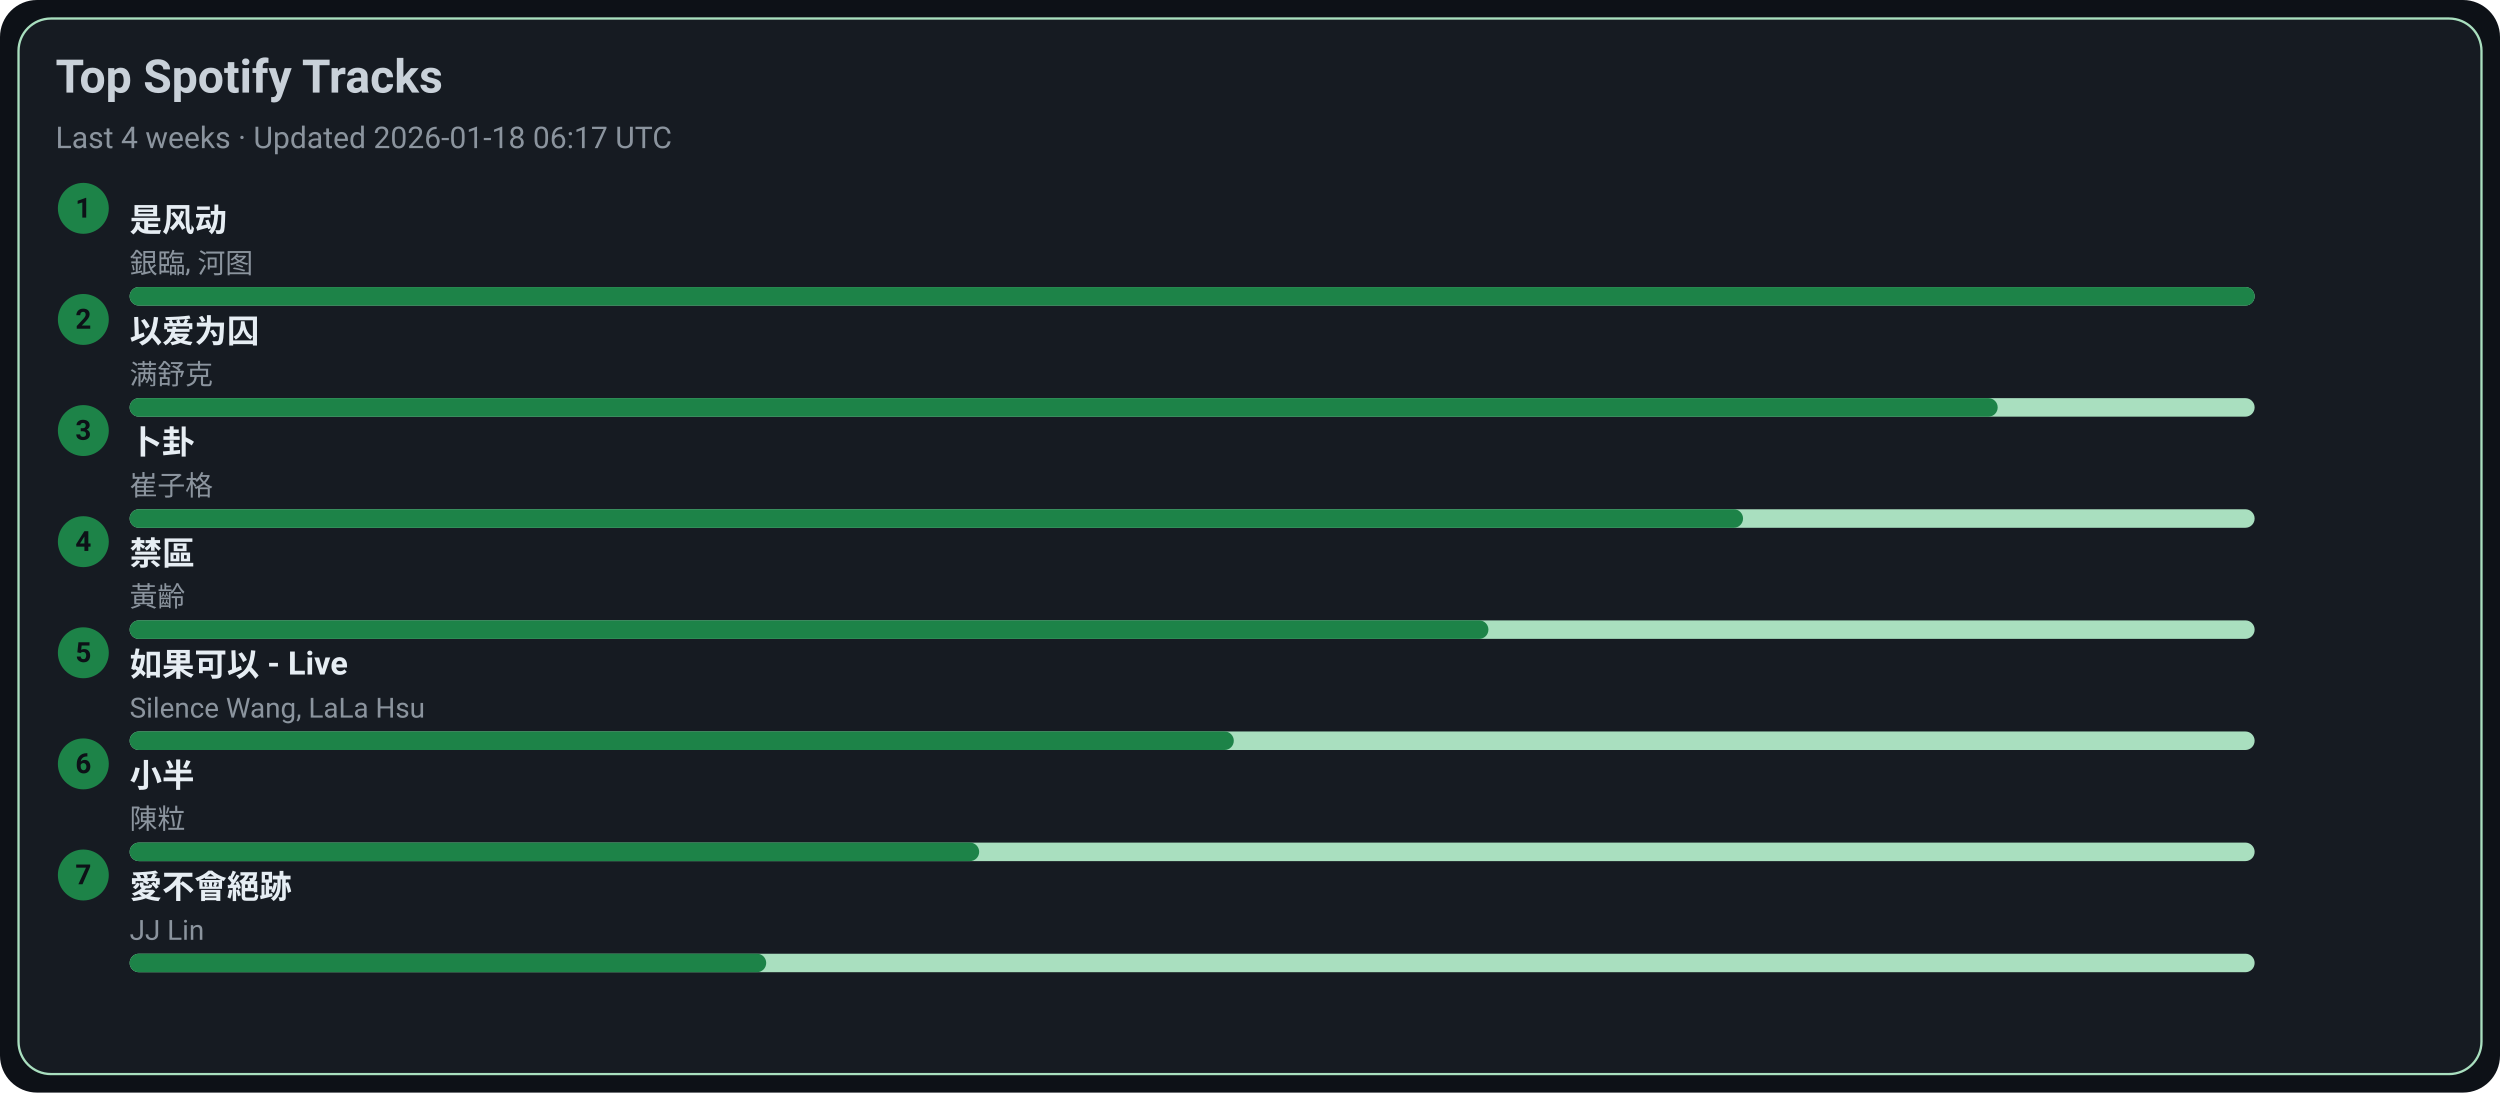
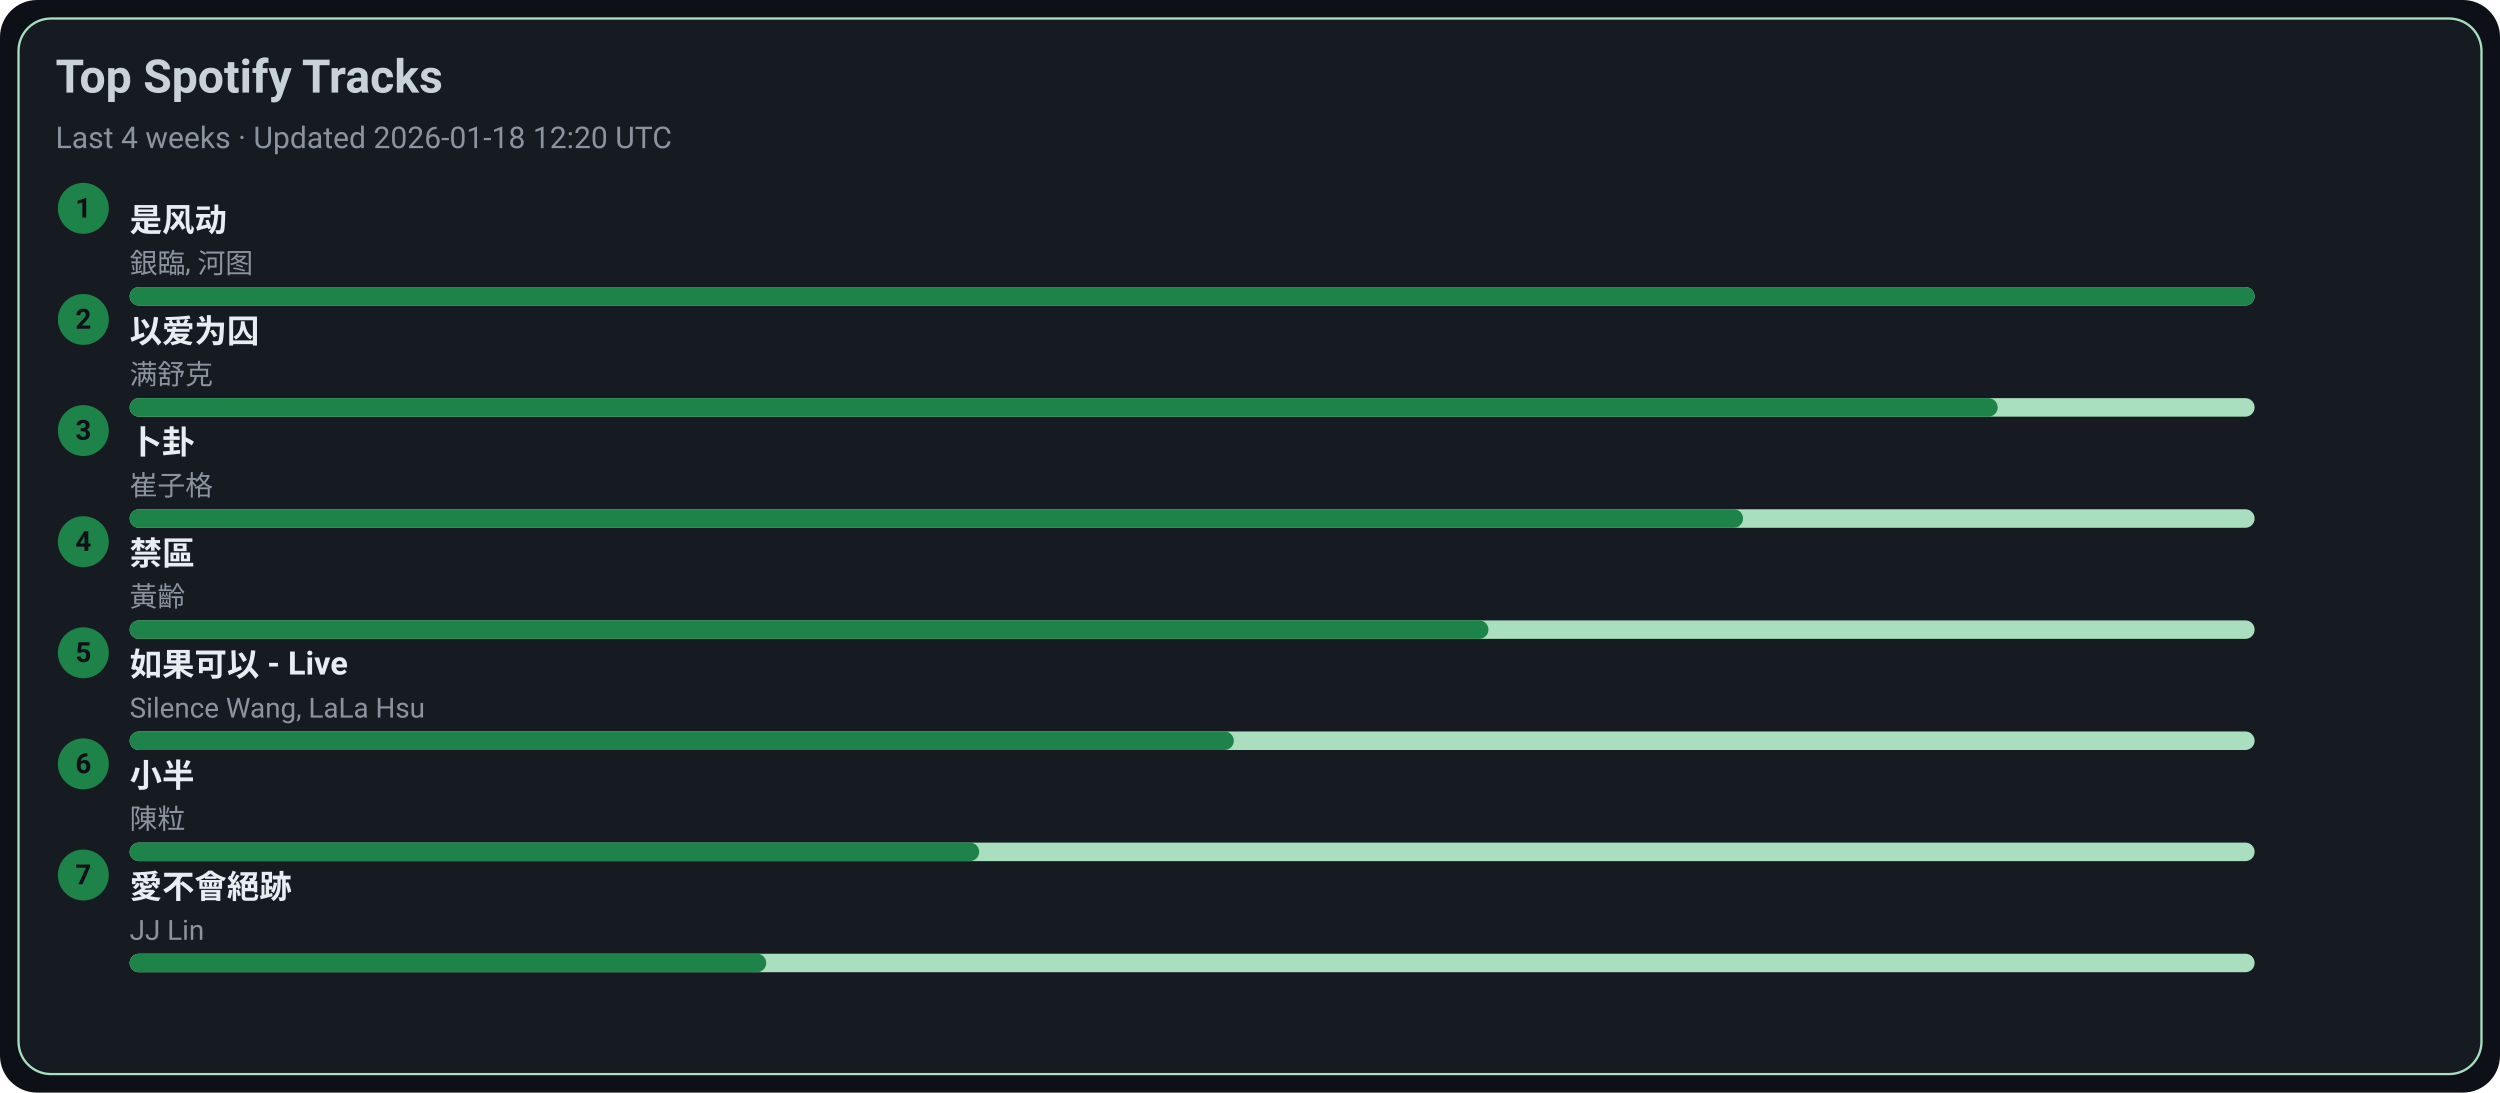
<svg xmlns="http://www.w3.org/2000/svg" width="1080" height="472" viewBox="0 0 1080 472">
  <style>text{font-family:-apple-system,BlinkMacSystemFont,Segoe UI,Roboto,Ubuntu,Helvetica Neue,Arial,Noto Sans,sans-serif}</style>
  <rect width="1080" height="472" rx="16" fill="#0d1117" />
  <rect x="8" y="8" width="1064" height="456" rx="14" fill="#161b22" stroke="#A9DFBF" />
  <text x="24" y="40" font-size="20" fill="#c9d1d9" font-weight="600">Top Spotify Tracks</text>
-   <text x="24" y="64" font-size="13" fill="#8b949e">Last 4 weeks · Updated 2026-01-18 06:17 UTC</text>
+   <text x="24" y="64" font-size="13" fill="#8b949e">Last 4 weeks · Updated 2026-01-18 12:20 UTC</text>
  <circle cx="36" cy="90" r="11" fill="#1D8348" />
  <text x="36" y="94" text-anchor="middle" font-size="12" fill="#0d1117" font-weight="700">1</text>
  <a href="https://open.spotify.com/track/3lePQ8c4jq7bTePsXEmslh" target="_blank" rel="noopener noreferrer">
    <text x="56" y="100" font-size="14" fill="#e6edf3" font-weight="600">是风动</text>
  </a>
  <text x="56" y="118" font-size="12" fill="#8b949e">銀臨, 河图</text>
  <rect x="56" y="124" width="918" height="8" rx="4" fill="#A9DFBF" />
  <rect x="56" y="124" width="918" height="8" rx="4" fill="#1D8348" />
  <circle cx="36" cy="138" r="11" fill="#1D8348" />
  <text x="36" y="142" text-anchor="middle" font-size="12" fill="#0d1117" font-weight="700">2</text>
  <a href="https://open.spotify.com/track/0RW2LEfGQK5BaIho6sSLqf" target="_blank" rel="noopener noreferrer">
    <text x="56" y="148" font-size="14" fill="#e6edf3" font-weight="600">以爱为囚</text>
  </a>
  <text x="56" y="166" font-size="12" fill="#8b949e">满舒克</text>
  <rect x="56" y="172" width="918" height="8" rx="4" fill="#A9DFBF" />
  <rect x="56" y="172" width="807" height="8" rx="4" fill="#1D8348" />
  <circle cx="36" cy="186" r="11" fill="#1D8348" />
  <text x="36" y="190" text-anchor="middle" font-size="12" fill="#0d1117" font-weight="700">3</text>
  <a href="https://open.spotify.com/track/4ToeYifpQaikbYa7krOD6s" target="_blank" rel="noopener noreferrer">
    <text x="56" y="196" font-size="14" fill="#e6edf3" font-weight="600">卜卦</text>
  </a>
  <text x="56" y="214" font-size="12" fill="#8b949e">崔子格</text>
  <rect x="56" y="220" width="918" height="8" rx="4" fill="#A9DFBF" />
  <rect x="56" y="220" width="697" height="8" rx="4" fill="#1D8348" />
  <circle cx="36" cy="234" r="11" fill="#1D8348" />
  <text x="36" y="238" text-anchor="middle" font-size="12" fill="#0d1117" font-weight="700">4</text>
  <a href="https://open.spotify.com/track/5HAMeMgu9hGL5a8ZwNz6cp" target="_blank" rel="noopener noreferrer">
    <text x="56" y="244" font-size="14" fill="#e6edf3" font-weight="600">禁區</text>
  </a>
  <text x="56" y="262" font-size="12" fill="#8b949e">黃齡</text>
  <rect x="56" y="268" width="918" height="8" rx="4" fill="#A9DFBF" />
  <rect x="56" y="268" width="587" height="8" rx="4" fill="#1D8348" />
  <circle cx="36" cy="282" r="11" fill="#1D8348" />
  <text x="36" y="286" text-anchor="middle" font-size="12" fill="#0d1117" font-weight="700">5</text>
  <a href="https://open.spotify.com/track/6IF65dJzfmPcX7jwDegwoo" target="_blank" rel="noopener noreferrer">
    <text x="56" y="292" font-size="14" fill="#e6edf3" font-weight="600">如果可以 - Live</text>
  </a>
  <text x="56" y="310" font-size="12" fill="#8b949e">Silence Wang, LaLa Hsu</text>
  <rect x="56" y="316" width="918" height="8" rx="4" fill="#A9DFBF" />
  <rect x="56" y="316" width="477" height="8" rx="4" fill="#1D8348" />
  <circle cx="36" cy="330" r="11" fill="#1D8348" />
  <text x="36" y="334" text-anchor="middle" font-size="12" fill="#0d1117" font-weight="700">6</text>
  <a href="https://open.spotify.com/track/3QxWTqyIT4O9bokIZlNDpo" target="_blank" rel="noopener noreferrer">
    <text x="56" y="340" font-size="14" fill="#e6edf3" font-weight="600">小半</text>
  </a>
  <text x="56" y="358" font-size="12" fill="#8b949e">陳粒</text>
  <rect x="56" y="364" width="918" height="8" rx="4" fill="#A9DFBF" />
  <rect x="56" y="364" width="367" height="8" rx="4" fill="#1D8348" />
  <circle cx="36" cy="378" r="11" fill="#1D8348" />
  <text x="36" y="382" text-anchor="middle" font-size="12" fill="#0d1117" font-weight="700">7</text>
  <a href="https://open.spotify.com/track/3zP4GbFEI4GLJMblRgLmdK" target="_blank" rel="noopener noreferrer">
    <text x="56" y="388" font-size="14" fill="#e6edf3" font-weight="600">愛不會絕跡</text>
  </a>
  <text x="56" y="406" font-size="12" fill="#8b949e">JJ Lin</text>
  <rect x="56" y="412" width="918" height="8" rx="4" fill="#A9DFBF" />
  <rect x="56" y="412" width="275" height="8" rx="4" fill="#1D8348" />
</svg>
